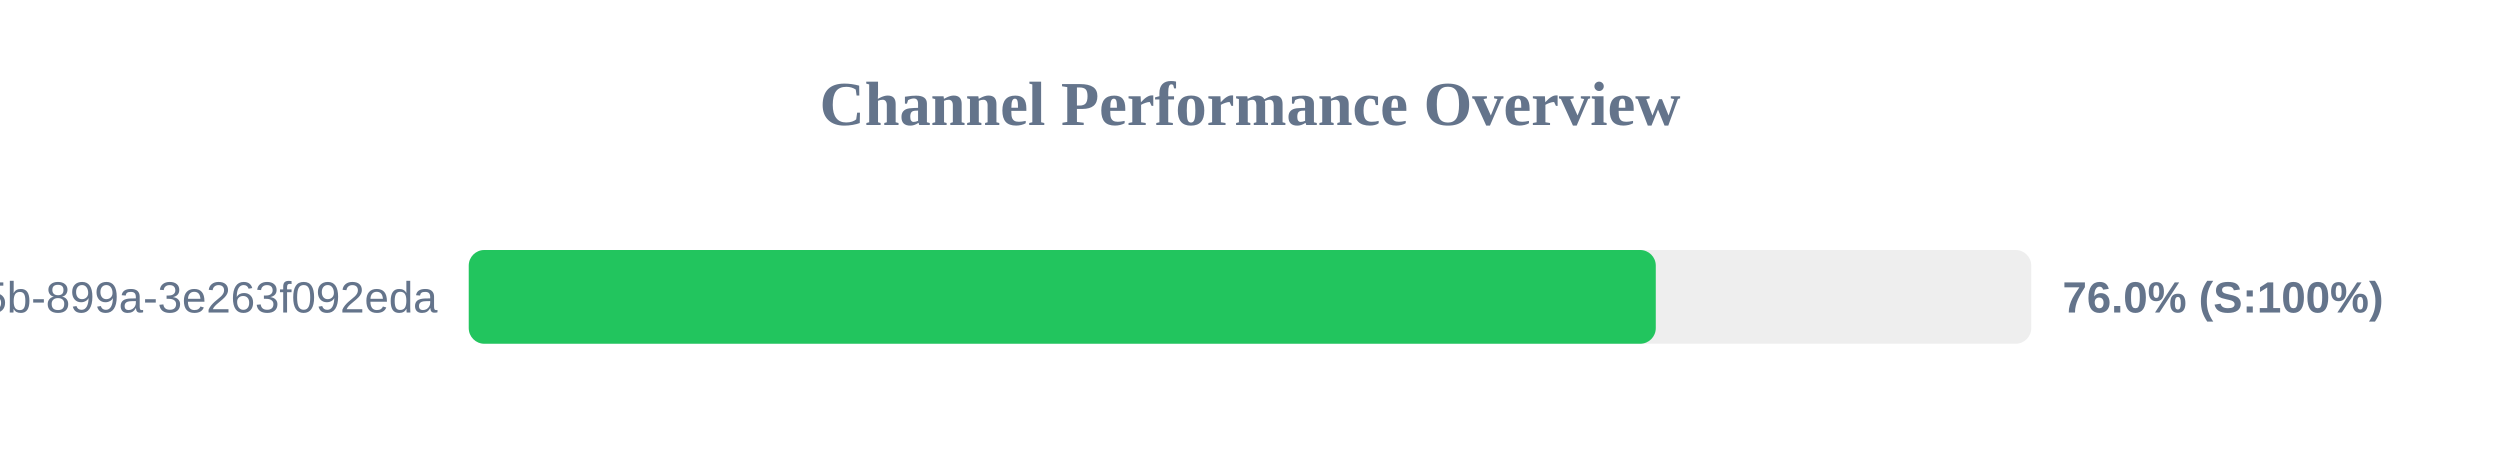
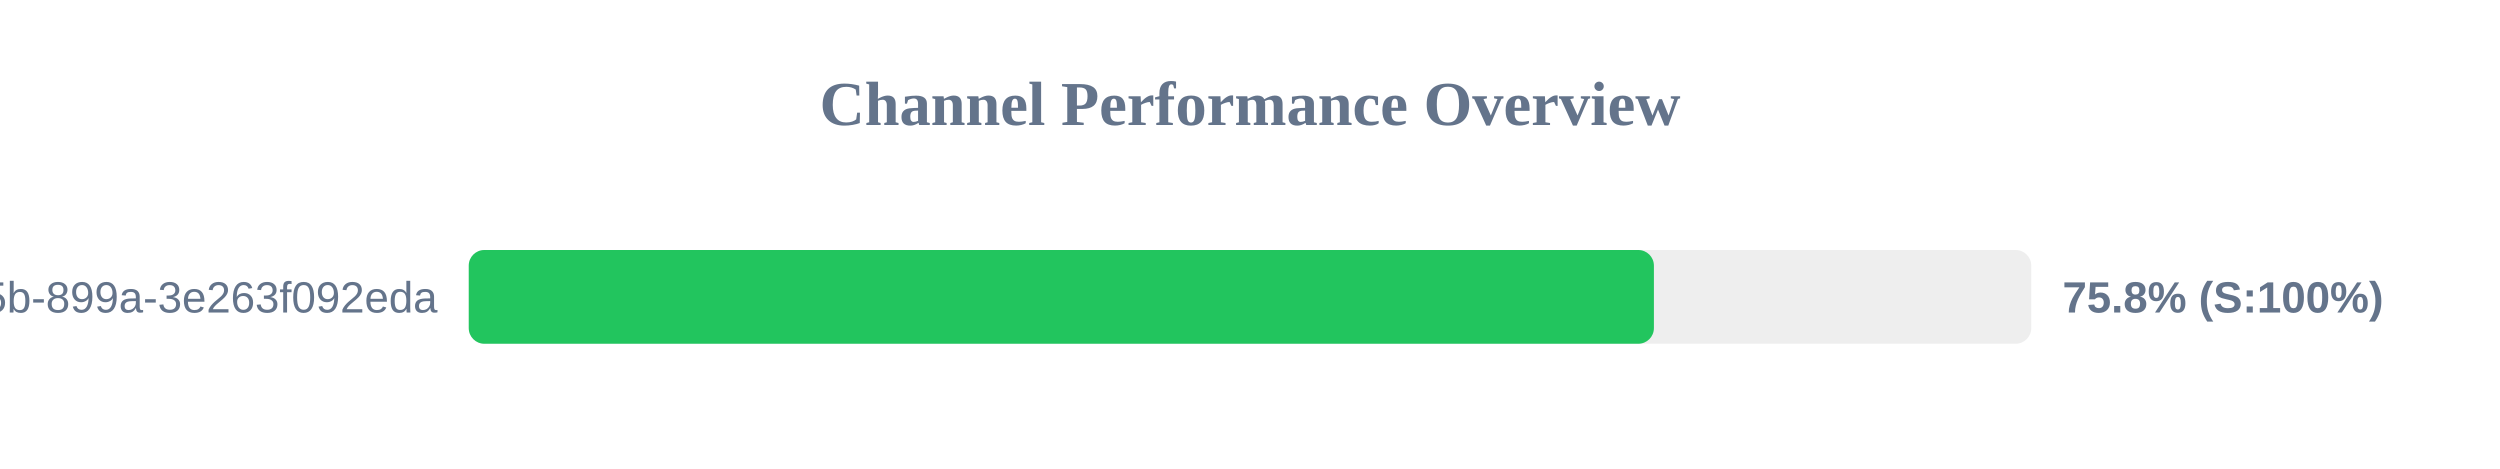
<svg xmlns="http://www.w3.org/2000/svg" width="800" height="150" version="1.1">
  <style>
        .row { font: 14px Arial; fill: #64748b; }
        .score { font: bold 14px Arial; fill: #64748b; }
    </style>
  <text x="400" y="40" text-anchor="middle" font-size="20px" font-weight="bold" fill="#64748b">Channel Performance Overview</text>
  <rect x="150" y="80" width="500" height="30" fill="#eee" rx="5" />
-   <rect x="150" y="80" width="379.85" height="30" fill="#22c55e" rx="5" />
+   <rect x="150" y="80" width="379.25" height="30" fill="#22c55e" rx="5" />
  <text x="140" y="100" text-anchor="end" class="row">?uuid=6bf726db-fb0b-405b-899a-3e263f092eda</text>
-   <text x="660" y="100" text-anchor="start" class="score">76.0% (S:100%)</text>
+   <text x="660" y="100" text-anchor="start" class="score">75.8% (S:100%)</text>
</svg>
